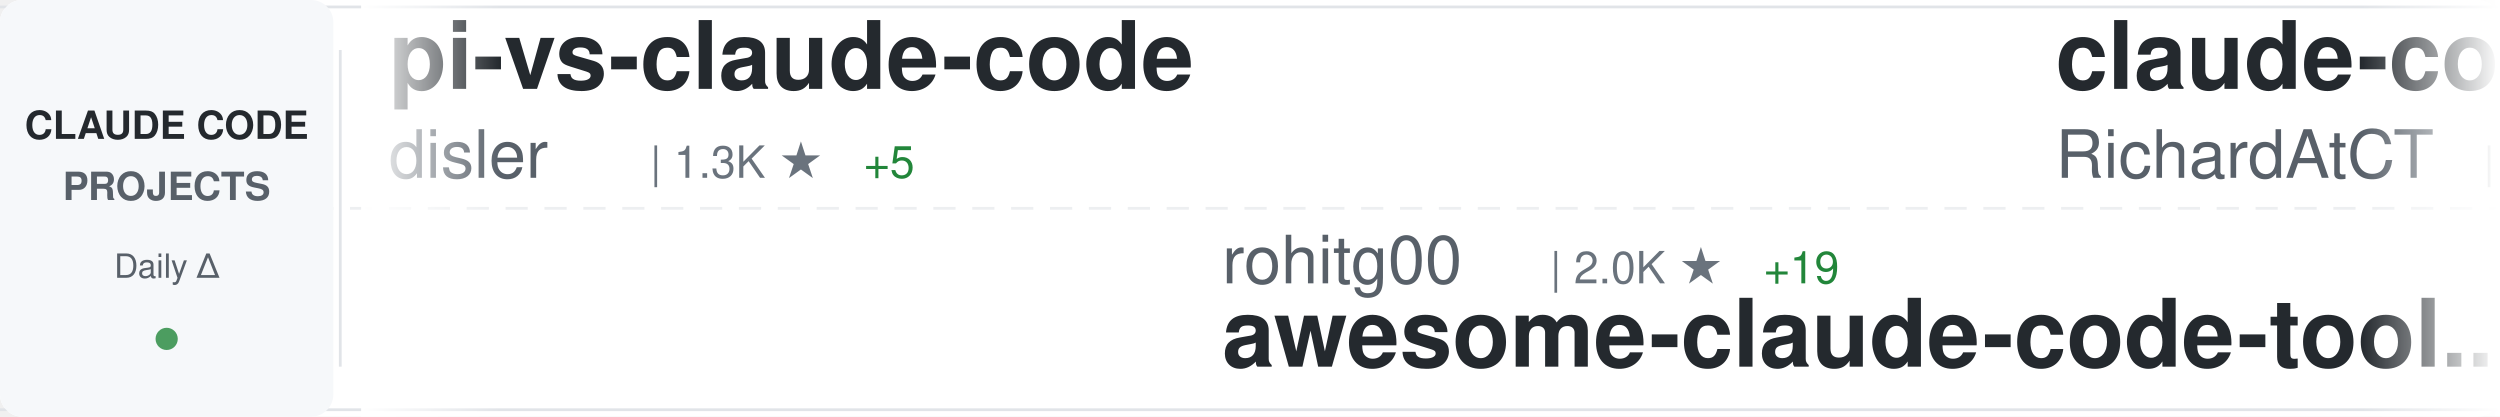
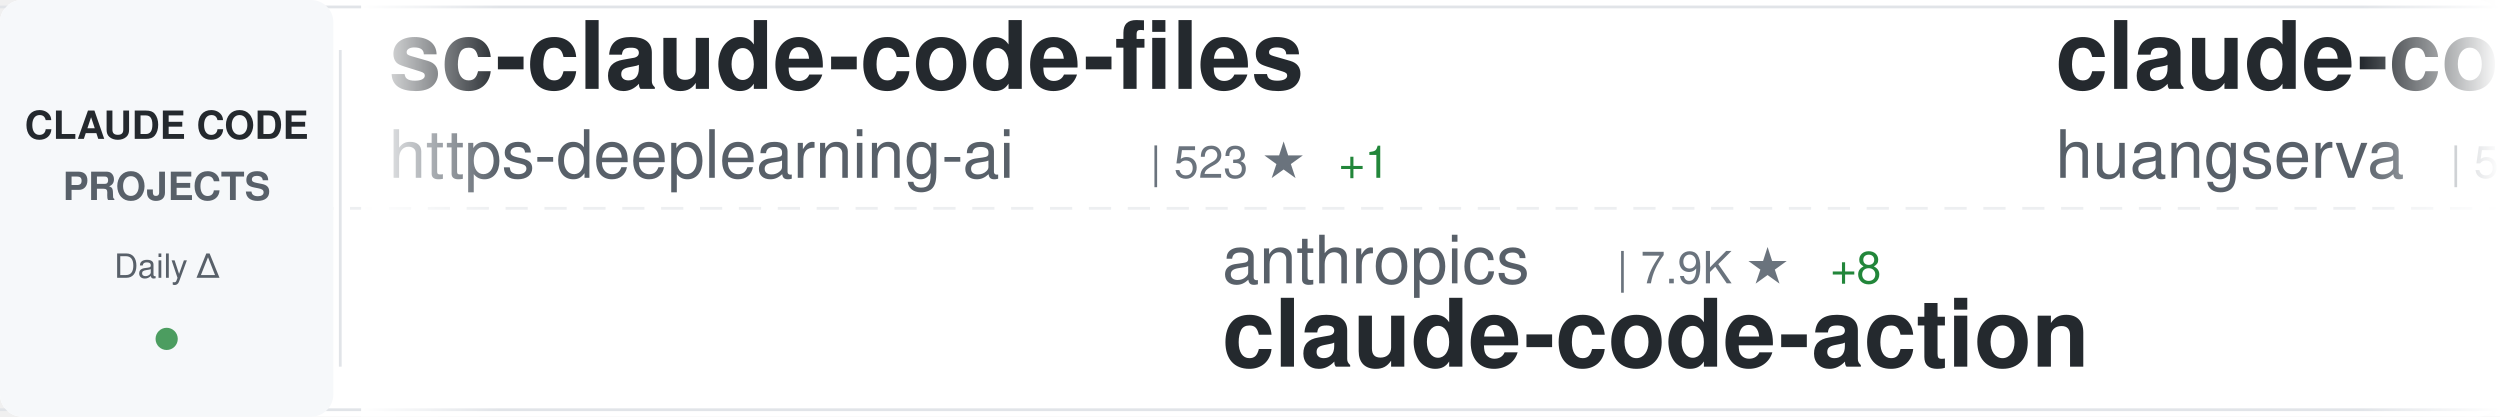
<svg xmlns="http://www.w3.org/2000/svg" width="900" height="150">
  <defs>
    <linearGradient id="awesomeLeftFade" x1="0%" y1="0%" x2="100%" y2="0%">
      <stop offset="0%" style="stop-color:#ffffff;stop-opacity:1" />
      <stop offset="100%" style="stop-color:#ffffff;stop-opacity:0" />
    </linearGradient>
    <linearGradient id="awesomeRightFade" x1="0%" y1="0%" x2="100%" y2="0%">
      <stop offset="0%" style="stop-color:#ffffff;stop-opacity:0" />
      <stop offset="100%" style="stop-color:#ffffff;stop-opacity:1" />
    </linearGradient>
  </defs>
  <rect width="900" height="150" fill="#ffffff" rx="8" />
  <rect x="0" y="2" width="900" height="1" fill="#e1e4e8" />
  <rect x="0" y="147" width="900" height="1" fill="#e1e4e8" />
  <line x1="0" y1="75" x2="900" y2="75" stroke="#e1e4e8" stroke-width="1" stroke-dasharray="8 6" opacity="0.6" />
  <rect x="0" y="0" width="120" height="150" fill="#f6f8fa" rx="8" />
  <text x="60" y="50" font-family="-apple-system, BlinkMacSystemFont, 'Segoe UI', Helvetica, Arial, sans-serif" font-size="14" font-weight="600" fill="#24292e" text-anchor="middle">CLAUDE CODE</text>
  <text x="60" y="72" font-family="-apple-system, BlinkMacSystemFont, 'Segoe UI', Helvetica, Arial, sans-serif" font-size="14" font-weight="600" fill="#586069" text-anchor="middle">PROJECTS</text>
  <text x="60" y="100" font-family="-apple-system, BlinkMacSystemFont, 'Segoe UI', Helvetica, Arial, sans-serif" font-size="12" font-weight="500" fill="#586069" text-anchor="middle">Daily Δ</text>
  <circle cx="60" cy="122" r="4" fill="#22863a" opacity="0.8" />
  <rect x="122" y="18" width="1" height="114" fill="#e1e4e8" />
  <clipPath id="awesomeTickerClip">
    <rect x="130" y="0" width="770" height="150" />
  </clipPath>
  <g clip-path="url(#awesomeTickerClip)">
    <g id="awesomeTickerItems">
      <animateTransform attributeName="transform" attributeType="XML" type="translate" from="0 0" to="-3000 0" dur="54s" repeatCount="indefinite" />
      <g transform="translate(0, 0)">
-         <text x="140" y="32" font-family="-apple-system, BlinkMacSystemFont, 'Segoe UI', Helvetica, Arial, sans-serif" font-size="34" font-weight="600" fill="#24292e">pi-vs-claude-code</text>
-         <text x="140" y="64" font-family="-apple-system, BlinkMacSystemFont, 'Segoe UI', Helvetica, Arial, sans-serif" font-size="24" font-weight="400" fill="#586069">disler</text>
-         <text x="234" y="64" font-family="-apple-system, BlinkMacSystemFont, 'Segoe UI', Helvetica, Arial, sans-serif" font-size="16" font-weight="500" fill="#6a737d">| 1.3K ★</text>
-         <text x="311" y="64" font-family="-apple-system, BlinkMacSystemFont, 'Segoe UI', Helvetica, Arial, sans-serif" font-size="16" font-weight="500" fill="#22863a"> +5</text>
+         <text x="140" y="32" font-family="-apple-system, BlinkMacSystemFont, 'Segoe UI', Helvetica, Arial, sans-serif" font-size="34" font-weight="600" fill="#24292e">sc-claude-code-files</text>
+         <text x="140" y="64" font-family="-apple-system, BlinkMacSystemFont, 'Segoe UI', Helvetica, Arial, sans-serif" font-size="24" font-weight="400" fill="#586069">https-deeplearning-ai</text>
+         <text x="414" y="64" font-family="-apple-system, BlinkMacSystemFont, 'Segoe UI', Helvetica, Arial, sans-serif" font-size="16" font-weight="500" fill="#6a737d">| 523 ★</text>
+         <text x="482" y="64" font-family="-apple-system, BlinkMacSystemFont, 'Segoe UI', Helvetica, Arial, sans-serif" font-size="16" font-weight="500" fill="#22863a"> +1</text>
      </g>
      <g transform="translate(300, 0)">
+         <text x="140" y="102" font-family="-apple-system, BlinkMacSystemFont, 'Segoe UI', Helvetica, Arial, sans-serif" font-size="24" font-weight="400" fill="#586069">anthropics</text>
+         <text x="282" y="102" font-family="-apple-system, BlinkMacSystemFont, 'Segoe UI', Helvetica, Arial, sans-serif" font-size="16" font-weight="500" fill="#6a737d">| 7.9K ★</text>
+         <text x="359" y="102" font-family="-apple-system, BlinkMacSystemFont, 'Segoe UI', Helvetica, Arial, sans-serif" font-size="16" font-weight="500" fill="#22863a"> +8</text>
+         <text x="140" y="132" font-family="-apple-system, BlinkMacSystemFont, 'Segoe UI', Helvetica, Arial, sans-serif" font-size="34" font-weight="600" fill="#24292e">claude-code-action</text>
+       </g>
+       <g transform="translate(600, 0)">
+         <text x="140" y="32" font-family="-apple-system, BlinkMacSystemFont, 'Segoe UI', Helvetica, Arial, sans-serif" font-size="34" font-weight="600" fill="#24292e">claude-code-cli</text>
+         <text x="140" y="64" font-family="-apple-system, BlinkMacSystemFont, 'Segoe UI', Helvetica, Arial, sans-serif" font-size="24" font-weight="400" fill="#586069">huangserva</text>
+         <text x="282" y="64" font-family="-apple-system, BlinkMacSystemFont, 'Segoe UI', Helvetica, Arial, sans-serif" font-size="16" font-weight="500" fill="#6a737d">| 597 ★</text>
+         <text x="350" y="64" font-family="-apple-system, BlinkMacSystemFont, 'Segoe UI', Helvetica, Arial, sans-serif" font-size="16" font-weight="500" fill="#22863a"> +1</text>
+       </g>
+       <g transform="translate(900, 0)">
        <text x="140" y="102" font-family="-apple-system, BlinkMacSystemFont, 'Segoe UI', Helvetica, Arial, sans-serif" font-size="24" font-weight="400" fill="#586069">rohitg00</text>
        <text x="258" y="102" font-family="-apple-system, BlinkMacSystemFont, 'Segoe UI', Helvetica, Arial, sans-serif" font-size="16" font-weight="500" fill="#6a737d">| 2.0K ★</text>
        <text x="335" y="102" font-family="-apple-system, BlinkMacSystemFont, 'Segoe UI', Helvetica, Arial, sans-serif" font-size="16" font-weight="500" fill="#22863a"> +19</text>
        <text x="140" y="132" font-family="-apple-system, BlinkMacSystemFont, 'Segoe UI', Helvetica, Arial, sans-serif" font-size="34" font-weight="600" fill="#24292e">awesome-claude-code-tool...</text>
      </g>
-       <g transform="translate(600, 0)">
-         <text x="140" y="32" font-family="-apple-system, BlinkMacSystemFont, 'Segoe UI', Helvetica, Arial, sans-serif" font-size="34" font-weight="600" fill="#24292e">claude-code-telegram</text>
-         <text x="140" y="64" font-family="-apple-system, BlinkMacSystemFont, 'Segoe UI', Helvetica, Arial, sans-serif" font-size="24" font-weight="400" fill="#586069">RichardAtCT</text>
-         <text x="294" y="64" font-family="-apple-system, BlinkMacSystemFont, 'Segoe UI', Helvetica, Arial, sans-serif" font-size="16" font-weight="500" fill="#6a737d">| 2.7K ★</text>
-         <text x="371" y="64" font-family="-apple-system, BlinkMacSystemFont, 'Segoe UI', Helvetica, Arial, sans-serif" font-size="16" font-weight="500" fill="#22863a"> +2</text>
-       </g>
-       <g transform="translate(900, 0)">
-         <text x="140" y="102" font-family="-apple-system, BlinkMacSystemFont, 'Segoe UI', Helvetica, Arial, sans-serif" font-size="24" font-weight="400" fill="#586069">FlorianBruniaux</text>
-         <text x="342" y="102" font-family="-apple-system, BlinkMacSystemFont, 'Segoe UI', Helvetica, Arial, sans-serif" font-size="16" font-weight="500" fill="#6a737d">| 4.7K ★</text>
-         <text x="419" y="102" font-family="-apple-system, BlinkMacSystemFont, 'Segoe UI', Helvetica, Arial, sans-serif" font-size="16" font-weight="500" fill="#22863a"> +10</text>
-         <text x="140" y="132" font-family="-apple-system, BlinkMacSystemFont, 'Segoe UI', Helvetica, Arial, sans-serif" font-size="34" font-weight="600" fill="#24292e">claude-code-ultimate-gui...</text>
-       </g>
      <g transform="translate(1200, 0)">
        <text x="140" y="32" font-family="-apple-system, BlinkMacSystemFont, 'Segoe UI', Helvetica, Arial, sans-serif" font-size="34" font-weight="600" fill="#24292e">Claude-Code</text>
-         <text x="140" y="64" font-family="-apple-system, BlinkMacSystemFont, 'Segoe UI', Helvetica, Arial, sans-serif" font-size="24" font-weight="400" fill="#586069">KPR111</text>
-         <text x="234" y="64" font-family="-apple-system, BlinkMacSystemFont, 'Segoe UI', Helvetica, Arial, sans-serif" font-size="16" font-weight="500" fill="#6a737d">| 18 ★</text>
+         <text x="140" y="64" font-family="-apple-system, BlinkMacSystemFont, 'Segoe UI', Helvetica, Arial, sans-serif" font-size="24" font-weight="400" fill="#586069">pengchengneo</text>
+         <text x="306" y="64" font-family="-apple-system, BlinkMacSystemFont, 'Segoe UI', Helvetica, Arial, sans-serif" font-size="16" font-weight="500" fill="#6a737d">| 1.5K ★</text>
+         <text x="383" y="64" font-family="-apple-system, BlinkMacSystemFont, 'Segoe UI', Helvetica, Arial, sans-serif" font-size="16" font-weight="500" fill="#22863a"> +3</text>
      </g>
      <g transform="translate(1500, 0)">
-         <text x="140" y="102" font-family="-apple-system, BlinkMacSystemFont, 'Segoe UI', Helvetica, Arial, sans-serif" font-size="24" font-weight="400" fill="#586069">kodu-ai</text>
-         <text x="246" y="102" font-family="-apple-system, BlinkMacSystemFont, 'Segoe UI', Helvetica, Arial, sans-serif" font-size="16" font-weight="500" fill="#6a737d">| 5.3K ★</text>
-         <text x="140" y="132" font-family="-apple-system, BlinkMacSystemFont, 'Segoe UI', Helvetica, Arial, sans-serif" font-size="34" font-weight="600" fill="#24292e">claude-coder</text>
+         <text x="140" y="102" font-family="-apple-system, BlinkMacSystemFont, 'Segoe UI', Helvetica, Arial, sans-serif" font-size="24" font-weight="400" fill="#586069">huangjia2019</text>
+         <text x="306" y="102" font-family="-apple-system, BlinkMacSystemFont, 'Segoe UI', Helvetica, Arial, sans-serif" font-size="16" font-weight="500" fill="#6a737d">| 778 ★</text>
+         <text x="374" y="102" font-family="-apple-system, BlinkMacSystemFont, 'Segoe UI', Helvetica, Arial, sans-serif" font-size="16" font-weight="500" fill="#22863a"> +4</text>
+         <text x="140" y="132" font-family="-apple-system, BlinkMacSystemFont, 'Segoe UI', Helvetica, Arial, sans-serif" font-size="34" font-weight="600" fill="#24292e">claude-code-engineering</text>
      </g>
      <g transform="translate(1800, 0)">
-         <text x="140" y="32" font-family="-apple-system, BlinkMacSystemFont, 'Segoe UI', Helvetica, Arial, sans-serif" font-size="34" font-weight="600" fill="#24292e">claude-code-guide</text>
-         <text x="140" y="64" font-family="-apple-system, BlinkMacSystemFont, 'Segoe UI', Helvetica, Arial, sans-serif" font-size="24" font-weight="400" fill="#586069">Cranot</text>
-         <text x="234" y="64" font-family="-apple-system, BlinkMacSystemFont, 'Segoe UI', Helvetica, Arial, sans-serif" font-size="16" font-weight="500" fill="#6a737d">| 2.8K ★</text>
-         <text x="311" y="64" font-family="-apple-system, BlinkMacSystemFont, 'Segoe UI', Helvetica, Arial, sans-serif" font-size="16" font-weight="500" fill="#22863a"> +1</text>
+         <text x="140" y="32" font-family="-apple-system, BlinkMacSystemFont, 'Segoe UI', Helvetica, Arial, sans-serif" font-size="34" font-weight="600" fill="#24292e">ECC</text>
+         <text x="140" y="64" font-family="-apple-system, BlinkMacSystemFont, 'Segoe UI', Helvetica, Arial, sans-serif" font-size="24" font-weight="400" fill="#586069">affaan-m</text>
+         <text x="258" y="64" font-family="-apple-system, BlinkMacSystemFont, 'Segoe UI', Helvetica, Arial, sans-serif" font-size="16" font-weight="500" fill="#6a737d">| 208.0K ★</text>
+         <text x="353" y="64" font-family="-apple-system, BlinkMacSystemFont, 'Segoe UI', Helvetica, Arial, sans-serif" font-size="16" font-weight="500" fill="#22863a"> +1.3K</text>
      </g>
      <g transform="translate(2100, 0)">
-         <text x="140" y="102" font-family="-apple-system, BlinkMacSystemFont, 'Segoe UI', Helvetica, Arial, sans-serif" font-size="24" font-weight="400" fill="#586069">ghuntley</text>
-         <text x="258" y="102" font-family="-apple-system, BlinkMacSystemFont, 'Segoe UI', Helvetica, Arial, sans-serif" font-size="16" font-weight="500" fill="#6a737d">| 980 ★</text>
-         <text x="140" y="132" font-family="-apple-system, BlinkMacSystemFont, 'Segoe UI', Helvetica, Arial, sans-serif" font-size="34" font-weight="600" fill="#24292e">claude-code-source-code-...</text>
+         <text x="140" y="102" font-family="-apple-system, BlinkMacSystemFont, 'Segoe UI', Helvetica, Arial, sans-serif" font-size="24" font-weight="400" fill="#586069">fuergaosi233</text>
+         <text x="306" y="102" font-family="-apple-system, BlinkMacSystemFont, 'Segoe UI', Helvetica, Arial, sans-serif" font-size="16" font-weight="500" fill="#6a737d">| 2.6K ★</text>
+         <text x="383" y="102" font-family="-apple-system, BlinkMacSystemFont, 'Segoe UI', Helvetica, Arial, sans-serif" font-size="16" font-weight="500" fill="#22863a"> +5</text>
+         <text x="140" y="132" font-family="-apple-system, BlinkMacSystemFont, 'Segoe UI', Helvetica, Arial, sans-serif" font-size="34" font-weight="600" fill="#24292e">claude-code-proxy</text>
      </g>
      <g transform="translate(2400, 0)">
-         <text x="140" y="32" font-family="-apple-system, BlinkMacSystemFont, 'Segoe UI', Helvetica, Arial, sans-serif" font-size="34" font-weight="600" fill="#24292e">claude-code-spec-workflo...</text>
-         <text x="140" y="64" font-family="-apple-system, BlinkMacSystemFont, 'Segoe UI', Helvetica, Arial, sans-serif" font-size="24" font-weight="400" fill="#586069">Pimzino</text>
-         <text x="246" y="64" font-family="-apple-system, BlinkMacSystemFont, 'Segoe UI', Helvetica, Arial, sans-serif" font-size="16" font-weight="500" fill="#6a737d">| 3.8K ★</text>
-         <text x="323" y="64" font-family="-apple-system, BlinkMacSystemFont, 'Segoe UI', Helvetica, Arial, sans-serif" font-size="16" font-weight="500" fill="#22863a"> +4</text>
+         <text x="140" y="32" font-family="-apple-system, BlinkMacSystemFont, 'Segoe UI', Helvetica, Arial, sans-serif" font-size="34" font-weight="600" fill="#24292e">claude-code-source</text>
+         <text x="140" y="64" font-family="-apple-system, BlinkMacSystemFont, 'Segoe UI', Helvetica, Arial, sans-serif" font-size="24" font-weight="400" fill="#586069">hangsman</text>
+         <text x="258" y="64" font-family="-apple-system, BlinkMacSystemFont, 'Segoe UI', Helvetica, Arial, sans-serif" font-size="16" font-weight="500" fill="#6a737d">| 782 ★</text>
      </g>
      <g transform="translate(2700, 0)">
-         <text x="140" y="102" font-family="-apple-system, BlinkMacSystemFont, 'Segoe UI', Helvetica, Arial, sans-serif" font-size="24" font-weight="400" fill="#586069">liuup</text>
-         <text x="222" y="102" font-family="-apple-system, BlinkMacSystemFont, 'Segoe UI', Helvetica, Arial, sans-serif" font-size="16" font-weight="500" fill="#6a737d">| 3.0K ★</text>
-         <text x="299" y="102" font-family="-apple-system, BlinkMacSystemFont, 'Segoe UI', Helvetica, Arial, sans-serif" font-size="16" font-weight="500" fill="#22863a"> +27</text>
-         <text x="140" y="132" font-family="-apple-system, BlinkMacSystemFont, 'Segoe UI', Helvetica, Arial, sans-serif" font-size="34" font-weight="600" fill="#24292e">claude-code-analysis</text>
+         <text x="140" y="102" font-family="-apple-system, BlinkMacSystemFont, 'Segoe UI', Helvetica, Arial, sans-serif" font-size="24" font-weight="400" fill="#586069">fazxes</text>
+         <text x="234" y="102" font-family="-apple-system, BlinkMacSystemFont, 'Segoe UI', Helvetica, Arial, sans-serif" font-size="16" font-weight="500" fill="#6a737d">| 219 ★</text>
+         <text x="140" y="132" font-family="-apple-system, BlinkMacSystemFont, 'Segoe UI', Helvetica, Arial, sans-serif" font-size="34" font-weight="600" fill="#24292e">Claude-code</text>
      </g>
      <g transform="translate(3000, 0)">
-         <text x="140" y="32" font-family="-apple-system, BlinkMacSystemFont, 'Segoe UI', Helvetica, Arial, sans-serif" font-size="34" font-weight="600" fill="#24292e">pi-vs-claude-code</text>
-         <text x="140" y="64" font-family="-apple-system, BlinkMacSystemFont, 'Segoe UI', Helvetica, Arial, sans-serif" font-size="24" font-weight="400" fill="#586069">disler</text>
-         <text x="234" y="64" font-family="-apple-system, BlinkMacSystemFont, 'Segoe UI', Helvetica, Arial, sans-serif" font-size="16" font-weight="500" fill="#6a737d">| 1.3K ★</text>
-         <text x="311" y="64" font-family="-apple-system, BlinkMacSystemFont, 'Segoe UI', Helvetica, Arial, sans-serif" font-size="16" font-weight="500" fill="#22863a"> +5</text>
+         <text x="140" y="32" font-family="-apple-system, BlinkMacSystemFont, 'Segoe UI', Helvetica, Arial, sans-serif" font-size="34" font-weight="600" fill="#24292e">sc-claude-code-files</text>
+         <text x="140" y="64" font-family="-apple-system, BlinkMacSystemFont, 'Segoe UI', Helvetica, Arial, sans-serif" font-size="24" font-weight="400" fill="#586069">https-deeplearning-ai</text>
+         <text x="414" y="64" font-family="-apple-system, BlinkMacSystemFont, 'Segoe UI', Helvetica, Arial, sans-serif" font-size="16" font-weight="500" fill="#6a737d">| 523 ★</text>
+         <text x="482" y="64" font-family="-apple-system, BlinkMacSystemFont, 'Segoe UI', Helvetica, Arial, sans-serif" font-size="16" font-weight="500" fill="#22863a"> +1</text>
      </g>
      <g transform="translate(3300, 0)">
+         <text x="140" y="102" font-family="-apple-system, BlinkMacSystemFont, 'Segoe UI', Helvetica, Arial, sans-serif" font-size="24" font-weight="400" fill="#586069">anthropics</text>
+         <text x="282" y="102" font-family="-apple-system, BlinkMacSystemFont, 'Segoe UI', Helvetica, Arial, sans-serif" font-size="16" font-weight="500" fill="#6a737d">| 7.9K ★</text>
+         <text x="359" y="102" font-family="-apple-system, BlinkMacSystemFont, 'Segoe UI', Helvetica, Arial, sans-serif" font-size="16" font-weight="500" fill="#22863a"> +8</text>
+         <text x="140" y="132" font-family="-apple-system, BlinkMacSystemFont, 'Segoe UI', Helvetica, Arial, sans-serif" font-size="34" font-weight="600" fill="#24292e">claude-code-action</text>
+       </g>
+       <g transform="translate(3600, 0)">
+         <text x="140" y="32" font-family="-apple-system, BlinkMacSystemFont, 'Segoe UI', Helvetica, Arial, sans-serif" font-size="34" font-weight="600" fill="#24292e">claude-code-cli</text>
+         <text x="140" y="64" font-family="-apple-system, BlinkMacSystemFont, 'Segoe UI', Helvetica, Arial, sans-serif" font-size="24" font-weight="400" fill="#586069">huangserva</text>
+         <text x="282" y="64" font-family="-apple-system, BlinkMacSystemFont, 'Segoe UI', Helvetica, Arial, sans-serif" font-size="16" font-weight="500" fill="#6a737d">| 597 ★</text>
+         <text x="350" y="64" font-family="-apple-system, BlinkMacSystemFont, 'Segoe UI', Helvetica, Arial, sans-serif" font-size="16" font-weight="500" fill="#22863a"> +1</text>
+       </g>
+       <g transform="translate(3900, 0)">
        <text x="140" y="102" font-family="-apple-system, BlinkMacSystemFont, 'Segoe UI', Helvetica, Arial, sans-serif" font-size="24" font-weight="400" fill="#586069">rohitg00</text>
        <text x="258" y="102" font-family="-apple-system, BlinkMacSystemFont, 'Segoe UI', Helvetica, Arial, sans-serif" font-size="16" font-weight="500" fill="#6a737d">| 2.0K ★</text>
        <text x="335" y="102" font-family="-apple-system, BlinkMacSystemFont, 'Segoe UI', Helvetica, Arial, sans-serif" font-size="16" font-weight="500" fill="#22863a"> +19</text>
        <text x="140" y="132" font-family="-apple-system, BlinkMacSystemFont, 'Segoe UI', Helvetica, Arial, sans-serif" font-size="34" font-weight="600" fill="#24292e">awesome-claude-code-tool...</text>
-       </g>
-       <g transform="translate(3600, 0)">
-         <text x="140" y="32" font-family="-apple-system, BlinkMacSystemFont, 'Segoe UI', Helvetica, Arial, sans-serif" font-size="34" font-weight="600" fill="#24292e">claude-code-telegram</text>
-         <text x="140" y="64" font-family="-apple-system, BlinkMacSystemFont, 'Segoe UI', Helvetica, Arial, sans-serif" font-size="24" font-weight="400" fill="#586069">RichardAtCT</text>
-         <text x="294" y="64" font-family="-apple-system, BlinkMacSystemFont, 'Segoe UI', Helvetica, Arial, sans-serif" font-size="16" font-weight="500" fill="#6a737d">| 2.7K ★</text>
-         <text x="371" y="64" font-family="-apple-system, BlinkMacSystemFont, 'Segoe UI', Helvetica, Arial, sans-serif" font-size="16" font-weight="500" fill="#22863a"> +2</text>
-       </g>
-       <g transform="translate(3900, 0)">
-         <text x="140" y="102" font-family="-apple-system, BlinkMacSystemFont, 'Segoe UI', Helvetica, Arial, sans-serif" font-size="24" font-weight="400" fill="#586069">FlorianBruniaux</text>
-         <text x="342" y="102" font-family="-apple-system, BlinkMacSystemFont, 'Segoe UI', Helvetica, Arial, sans-serif" font-size="16" font-weight="500" fill="#6a737d">| 4.7K ★</text>
-         <text x="419" y="102" font-family="-apple-system, BlinkMacSystemFont, 'Segoe UI', Helvetica, Arial, sans-serif" font-size="16" font-weight="500" fill="#22863a"> +10</text>
-         <text x="140" y="132" font-family="-apple-system, BlinkMacSystemFont, 'Segoe UI', Helvetica, Arial, sans-serif" font-size="34" font-weight="600" fill="#24292e">claude-code-ultimate-gui...</text>
      </g>
    </g>
  </g>
  <rect x="130" y="0" width="50" height="150" fill="url(#awesomeLeftFade)" />
  <rect x="850" y="0" width="50" height="150" fill="url(#awesomeRightFade)" />
</svg>
